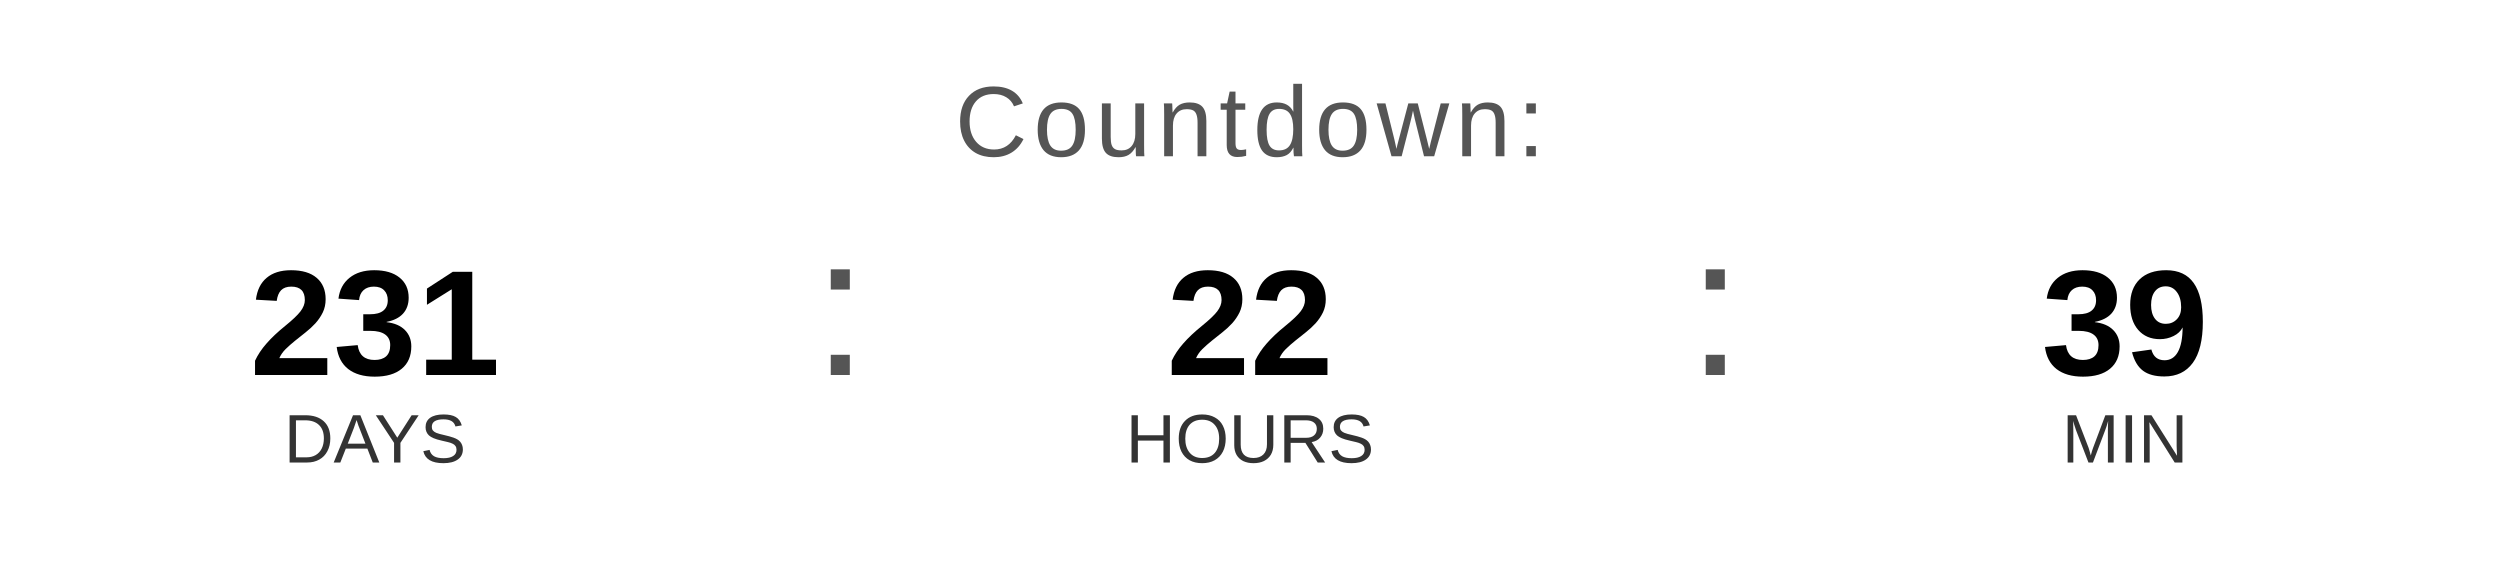
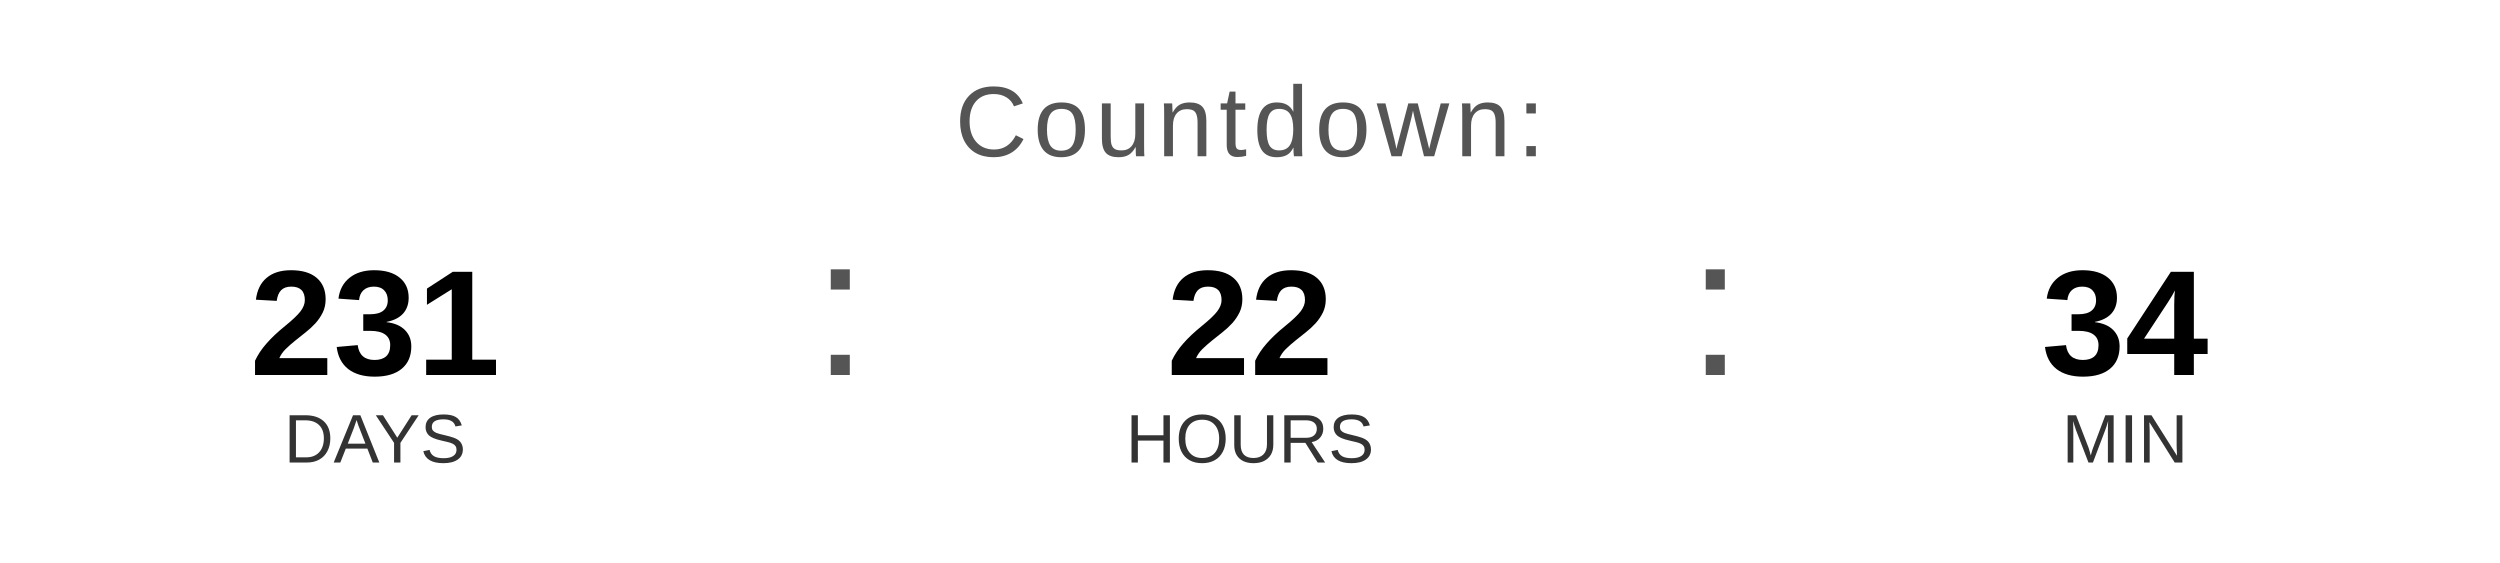
<svg xmlns="http://www.w3.org/2000/svg" width="400" height="90" viewBox="0 0 400 90">
  <text x="200" y="25" font-family="Arial, Helvetica, sans-serif" font-size="16" fill="#555555" text-anchor="middle" letter-spacing="1">
    Countdown:
  </text>
  <text x="60" y="60" font-family="Arial, Helvetica, sans-serif" font-size="24" font-weight="bold" fill="#000000" text-anchor="middle">231</text>
  <text x="60" y="74" font-family="Arial, Helvetica, sans-serif" font-size="11" fill="#333333" text-anchor="middle">DAYS</text>
  <text x="130" y="60" font-family="Arial, sans-serif" font-size="32" fill="#555555">:</text>
  <text x="200" y="60" font-family="Arial, Helvetica, sans-serif" font-size="24" font-weight="bold" fill="#000000" text-anchor="middle">22</text>
  <text x="200" y="74" font-family="Arial, Helvetica, sans-serif" font-size="11" fill="#333333" text-anchor="middle">HOURS</text>
  <text x="270" y="60" font-family="Arial, sans-serif" font-size="32" fill="#555555">:</text>
-   <text x="340" y="60" font-family="Arial, Helvetica, sans-serif" font-size="24" font-weight="bold" fill="#000000" text-anchor="middle">39</text>
+   <text x="340" y="60" font-family="Arial, Helvetica, sans-serif" font-size="24" font-weight="bold" fill="#000000" text-anchor="middle">34</text>
  <text x="340" y="74" font-family="Arial, Helvetica, sans-serif" font-size="11" fill="#333333" text-anchor="middle">MIN</text>
</svg>
